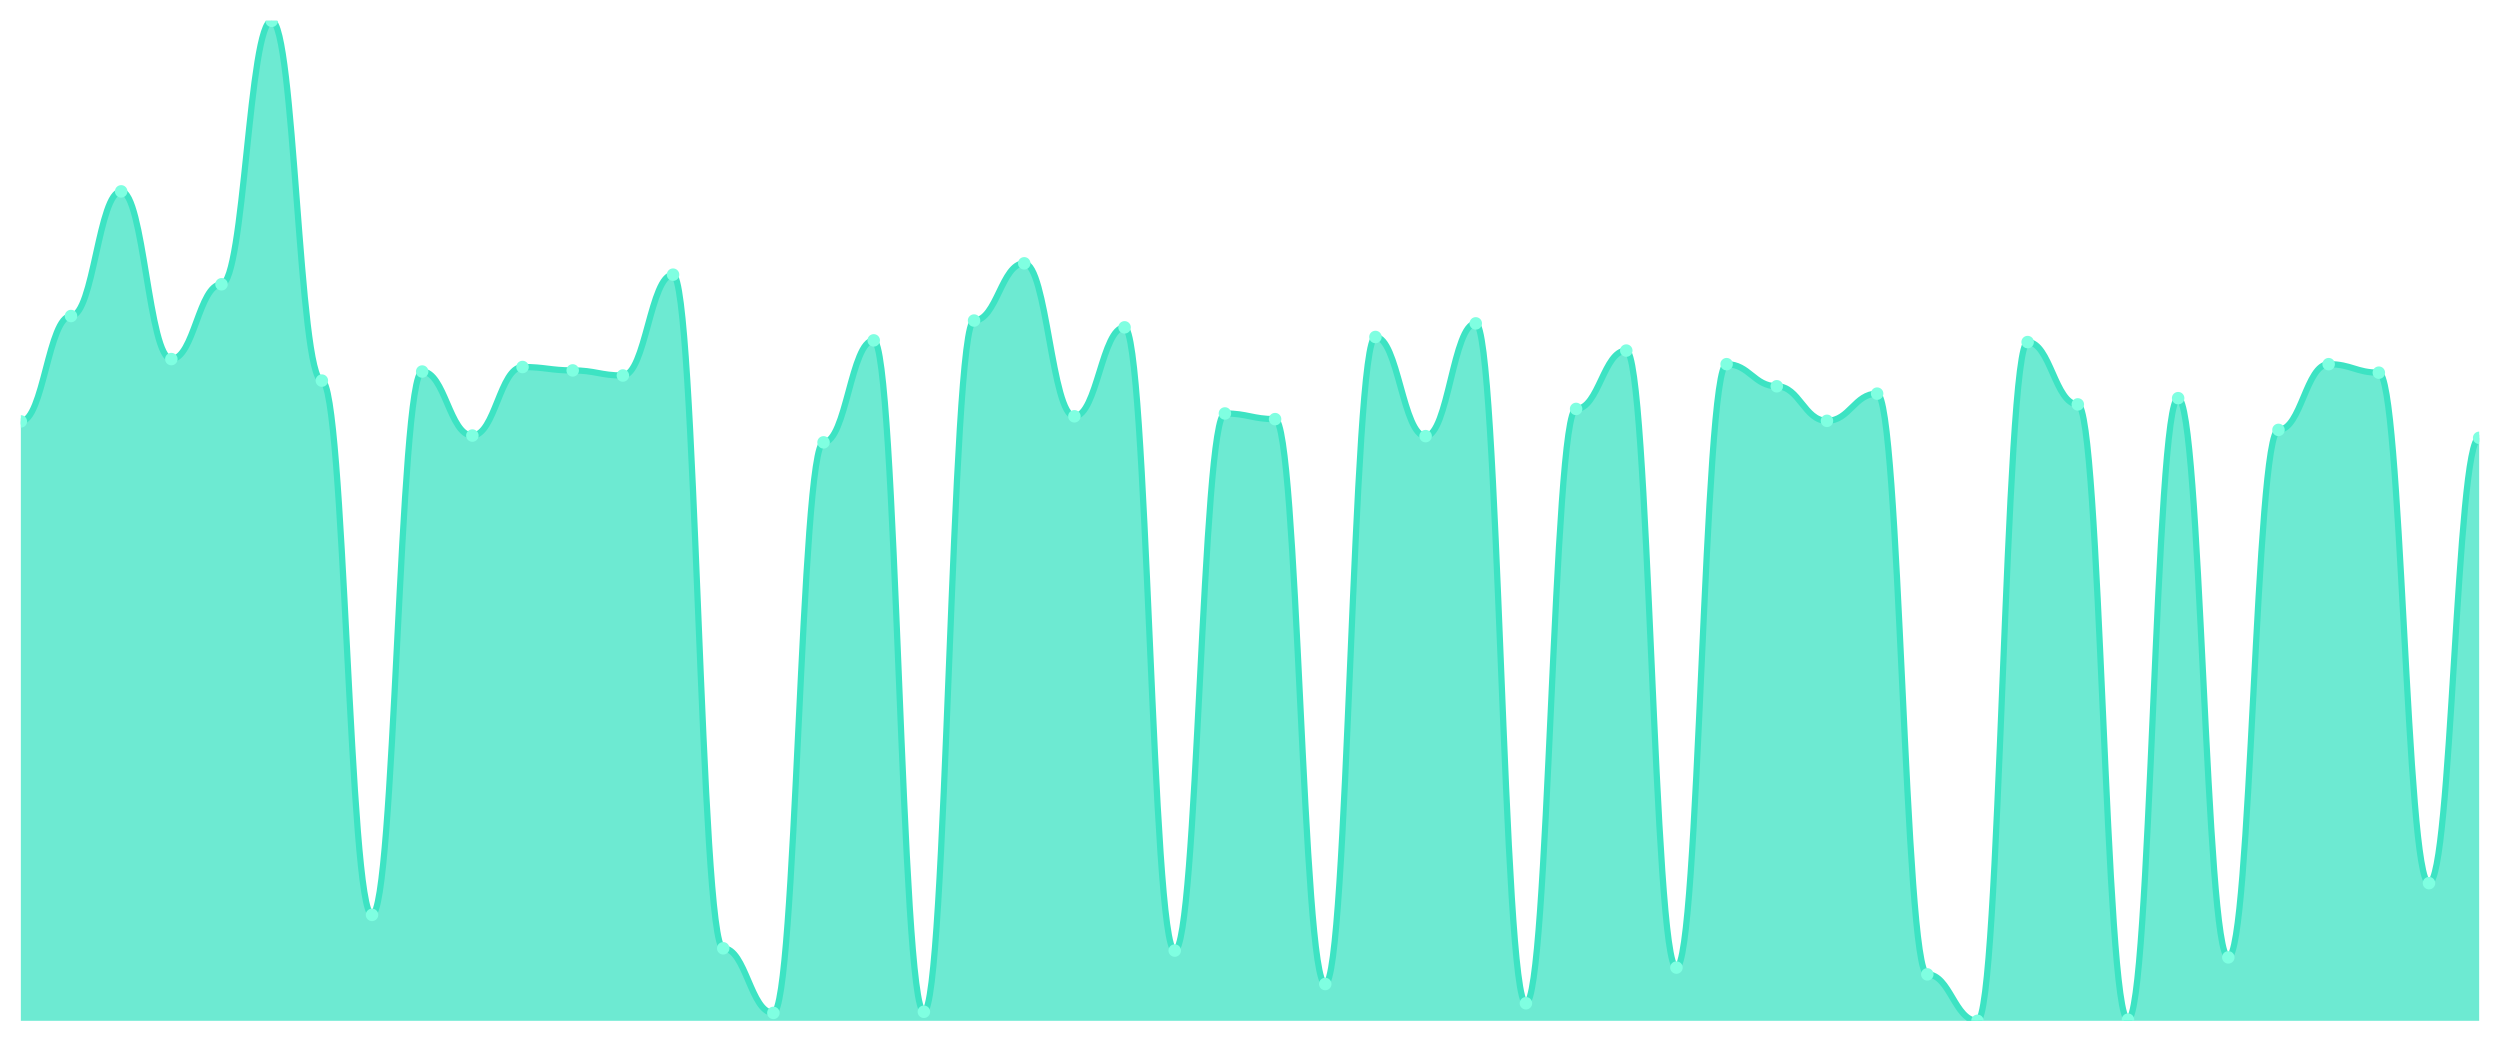
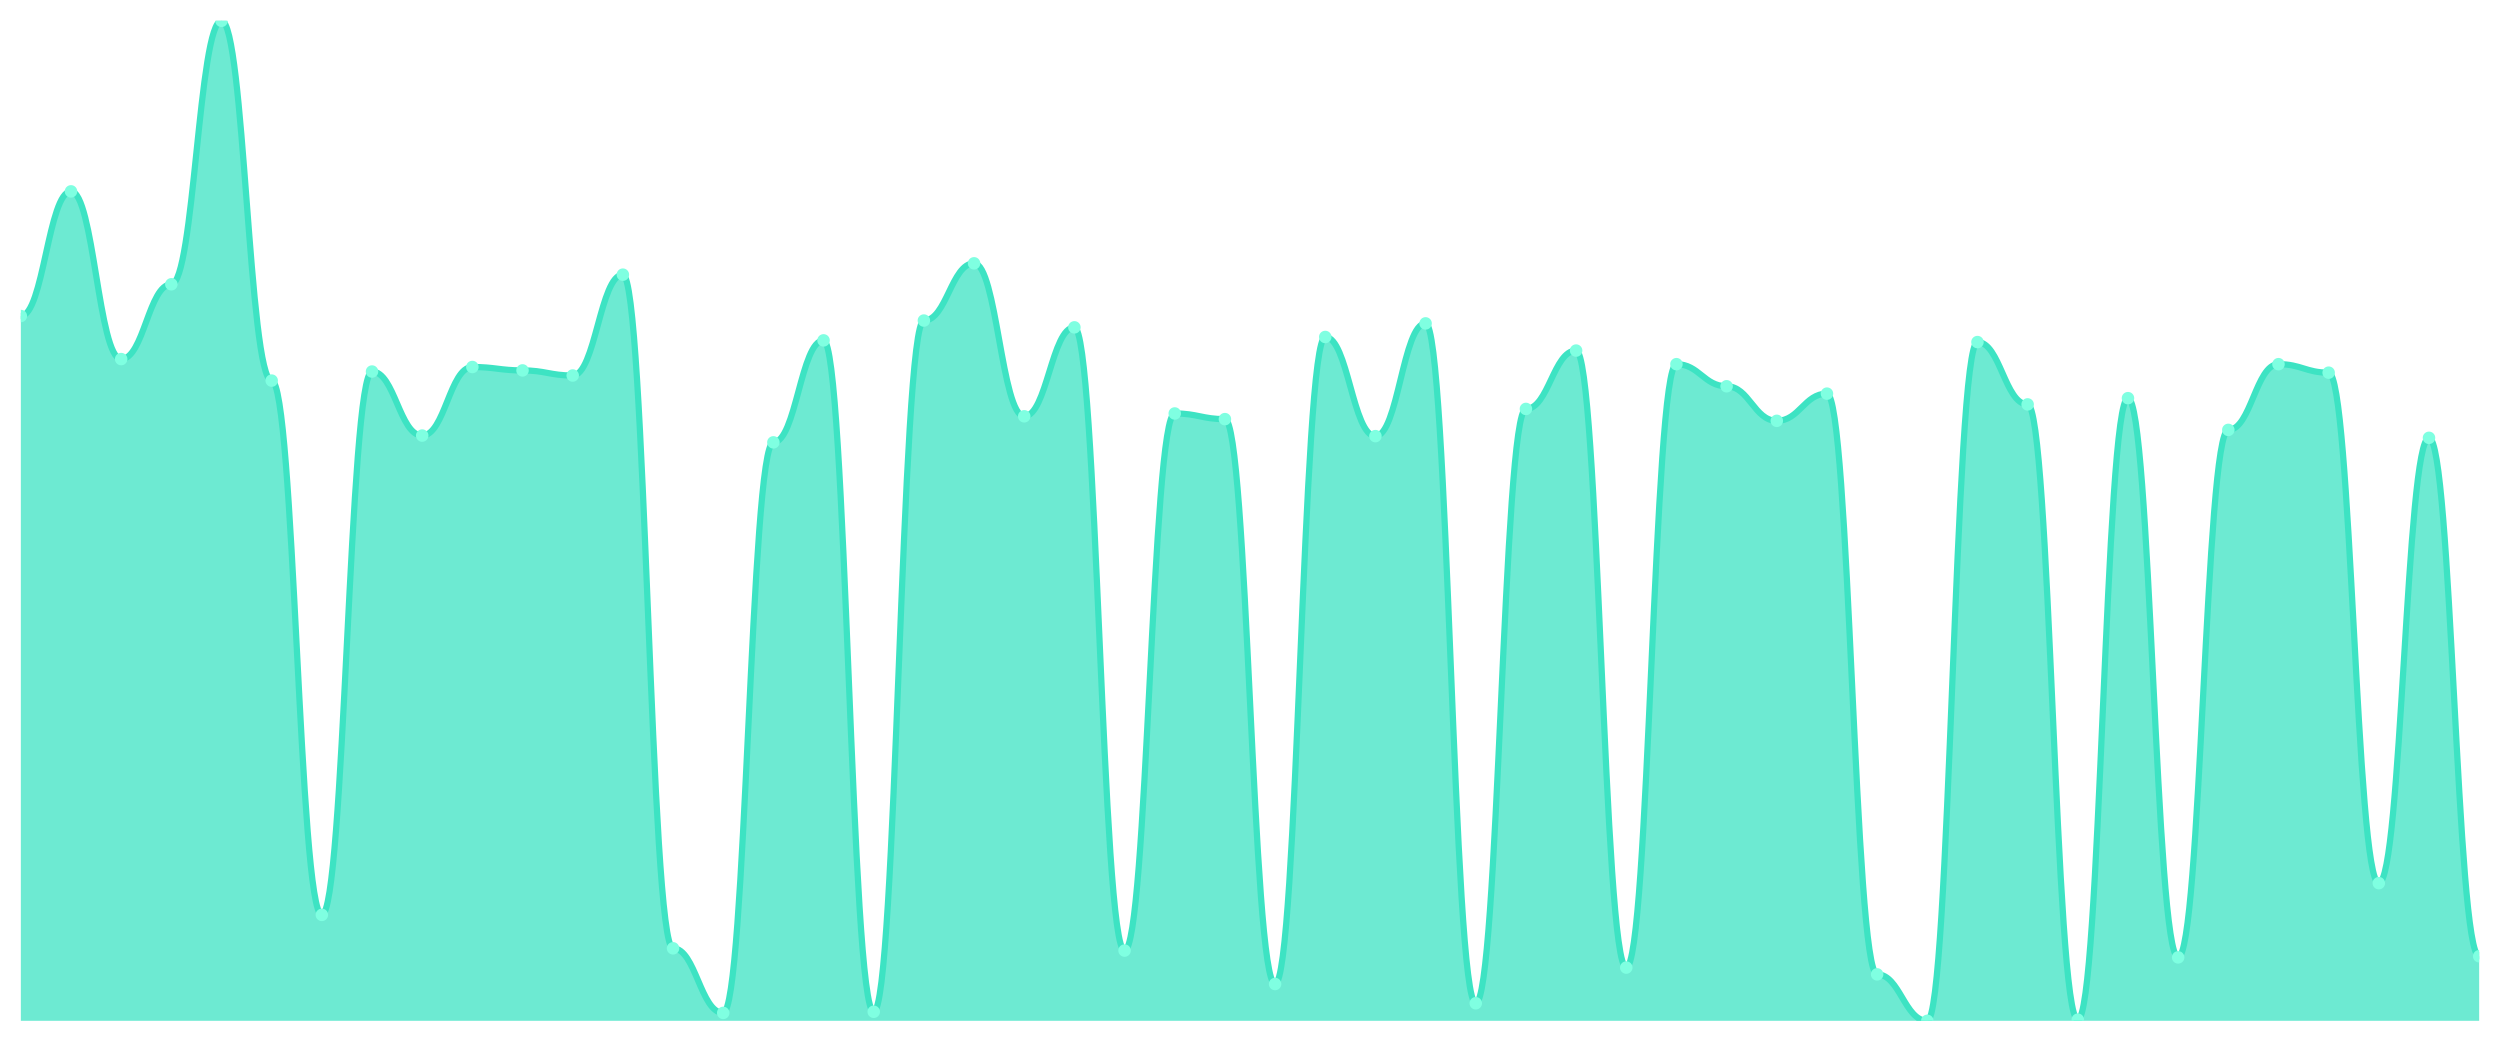
<svg xmlns="http://www.w3.org/2000/svg" viewBox="0 0 1200 500" width="1200" height="500">
  <defs>
    <clipPath id="c">
      <rect x="10" y="10" width="1180" height="480" />
    </clipPath>
  </defs>
  <rect width="1200" height="500" fill="none" />
  <g clip-path="url(#c)">
-     <path d="M 10,490 L 10,202.272 C 20.837,202.272 23.245,151.688 34.082,151.688 C 44.918,151.688 47.327,91.858 58.163,91.858 C 69,91.858 71.408,172.357 82.245,172.357 C 93.082,172.357 95.49,136.459 106.327,136.459 C 117.163,136.459 119.571,10 130.408,10 C 141.245,10 143.653,182.691 154.49,182.691 C 165.327,182.691 167.735,439.144 178.571,439.144 C 189.408,439.144 191.816,178.34 202.653,178.34 C 213.49,178.34 215.898,209.071 226.735,209.071 C 237.571,209.071 239.98,176.164 250.816,176.164 C 261.653,176.164 264.061,177.796 274.898,177.796 C 285.735,177.796 288.143,180.244 298.98,180.244 C 309.816,180.244 312.224,131.836 323.061,131.836 C 333.898,131.836 336.306,455.19 347.143,455.19 C 357.98,455.19 360.388,486.193 371.224,486.193 C 382.061,486.193 384.469,212.334 395.306,212.334 C 406.143,212.334 408.551,163.382 419.388,163.382 C 430.224,163.382 432.633,485.649 443.469,485.649 C 454.306,485.649 456.714,153.864 467.551,153.864 C 478.388,153.864 480.796,126.397 491.633,126.397 C 502.469,126.397 504.878,199.824 515.714,199.824 C 526.551,199.824 528.959,157.127 539.796,157.127 C 550.633,157.127 553.041,456.278 563.878,456.278 C 574.714,456.278 577.122,198.465 587.959,198.465 C 598.796,198.465 601.204,201.184 612.041,201.184 C 622.878,201.184 625.286,472.323 636.122,472.323 C 646.959,472.323 649.367,161.751 660.204,161.751 C 671.041,161.751 673.449,209.343 684.286,209.343 C 695.122,209.343 697.531,155.224 708.367,155.224 C 719.204,155.224 721.612,481.569 732.449,481.569 C 743.286,481.569 745.694,196.289 756.531,196.289 C 767.367,196.289 769.776,168.278 780.612,168.278 C 791.449,168.278 793.857,464.436 804.694,464.436 C 815.531,464.436 817.939,174.805 828.776,174.805 C 839.612,174.805 842.02,185.411 852.857,185.411 C 863.694,185.411 866.102,202 876.939,202 C 887.776,202 890.184,188.946 901.02,188.946 C 911.857,188.946 914.265,467.7 925.102,467.7 C 935.939,467.7 938.347,490 949.184,490 C 960.02,490 962.429,164.198 973.265,164.198 C 984.102,164.198 986.51,194.113 997.347,194.113 C 1008.184,194.113 1010.592,489.456 1021.429,489.456 C 1032.265,489.456 1034.673,191.122 1045.51,191.122 C 1056.347,191.122 1058.755,459.541 1069.592,459.541 C 1080.429,459.541 1082.837,206.351 1093.673,206.351 C 1104.51,206.351 1106.918,174.805 1117.755,174.805 C 1128.592,174.805 1131,178.884 1141.837,178.884 C 1152.673,178.884 1155.082,423.915 1165.918,423.915 C 1176.755,423.915 1179.163,210.159 1190,210.159 L 1190,490 Z" fill="rgba(61,227,195,0.75)" />
-     <path d="M 10,202.272 C 20.837,202.272 23.245,151.688 34.082,151.688 C 44.918,151.688 47.327,91.858 58.163,91.858 C 69,91.858 71.408,172.357 82.245,172.357 C 93.082,172.357 95.49,136.459 106.327,136.459 C 117.163,136.459 119.571,10 130.408,10 C 141.245,10 143.653,182.691 154.49,182.691 C 165.327,182.691 167.735,439.144 178.571,439.144 C 189.408,439.144 191.816,178.34 202.653,178.34 C 213.49,178.34 215.898,209.071 226.735,209.071 C 237.571,209.071 239.98,176.164 250.816,176.164 C 261.653,176.164 264.061,177.796 274.898,177.796 C 285.735,177.796 288.143,180.244 298.98,180.244 C 309.816,180.244 312.224,131.836 323.061,131.836 C 333.898,131.836 336.306,455.19 347.143,455.19 C 357.98,455.19 360.388,486.193 371.224,486.193 C 382.061,486.193 384.469,212.334 395.306,212.334 C 406.143,212.334 408.551,163.382 419.388,163.382 C 430.224,163.382 432.633,485.649 443.469,485.649 C 454.306,485.649 456.714,153.864 467.551,153.864 C 478.388,153.864 480.796,126.397 491.633,126.397 C 502.469,126.397 504.878,199.824 515.714,199.824 C 526.551,199.824 528.959,157.127 539.796,157.127 C 550.633,157.127 553.041,456.278 563.878,456.278 C 574.714,456.278 577.122,198.465 587.959,198.465 C 598.796,198.465 601.204,201.184 612.041,201.184 C 622.878,201.184 625.286,472.323 636.122,472.323 C 646.959,472.323 649.367,161.751 660.204,161.751 C 671.041,161.751 673.449,209.343 684.286,209.343 C 695.122,209.343 697.531,155.224 708.367,155.224 C 719.204,155.224 721.612,481.569 732.449,481.569 C 743.286,481.569 745.694,196.289 756.531,196.289 C 767.367,196.289 769.776,168.278 780.612,168.278 C 791.449,168.278 793.857,464.436 804.694,464.436 C 815.531,464.436 817.939,174.805 828.776,174.805 C 839.612,174.805 842.02,185.411 852.857,185.411 C 863.694,185.411 866.102,202 876.939,202 C 887.776,202 890.184,188.946 901.02,188.946 C 911.857,188.946 914.265,467.7 925.102,467.7 C 935.939,467.7 938.347,490 949.184,490 C 960.02,490 962.429,164.198 973.265,164.198 C 984.102,164.198 986.51,194.113 997.347,194.113 C 1008.184,194.113 1010.592,489.456 1021.429,489.456 C 1032.265,489.456 1034.673,191.122 1045.51,191.122 C 1056.347,191.122 1058.755,459.541 1069.592,459.541 C 1080.429,459.541 1082.837,206.351 1093.673,206.351 C 1104.51,206.351 1106.918,174.805 1117.755,174.805 C 1128.592,174.805 1131,178.884 1141.837,178.884 C 1152.673,178.884 1155.082,423.915 1165.918,423.915 C 1176.755,423.915 1179.163,210.159 1190,210.159" fill="none" stroke="#3de3c3" stroke-width="3" stroke-linecap="round" stroke-linejoin="round" />
-     <circle cx="10" cy="202.272" r="3" fill="#7fffe1" />
-     <circle cx="34.082" cy="151.688" r="3" fill="#7fffe1" />
-     <circle cx="58.163" cy="91.858" r="3" fill="#7fffe1" />
-     <circle cx="82.245" cy="172.357" r="3" fill="#7fffe1" />
-     <circle cx="106.327" cy="136.459" r="3" fill="#7fffe1" />
-     <circle cx="130.408" cy="10" r="3" fill="#7fffe1" />
-     <circle cx="154.49" cy="182.691" r="3" fill="#7fffe1" />
-     <circle cx="178.571" cy="439.144" r="3" fill="#7fffe1" />
-     <circle cx="202.653" cy="178.34" r="3" fill="#7fffe1" />
-     <circle cx="226.735" cy="209.071" r="3" fill="#7fffe1" />
-     <circle cx="250.816" cy="176.164" r="3" fill="#7fffe1" />
-     <circle cx="274.898" cy="177.796" r="3" fill="#7fffe1" />
-     <circle cx="298.98" cy="180.244" r="3" fill="#7fffe1" />
-     <circle cx="323.061" cy="131.836" r="3" fill="#7fffe1" />
-     <circle cx="347.143" cy="455.19" r="3" fill="#7fffe1" />
-     <circle cx="371.224" cy="486.193" r="3" fill="#7fffe1" />
-     <circle cx="395.306" cy="212.334" r="3" fill="#7fffe1" />
-     <circle cx="419.388" cy="163.382" r="3" fill="#7fffe1" />
-     <circle cx="443.469" cy="485.649" r="3" fill="#7fffe1" />
-     <circle cx="467.551" cy="153.864" r="3" fill="#7fffe1" />
-     <circle cx="491.633" cy="126.397" r="3" fill="#7fffe1" />
-     <circle cx="515.714" cy="199.824" r="3" fill="#7fffe1" />
-     <circle cx="539.796" cy="157.127" r="3" fill="#7fffe1" />
-     <circle cx="563.878" cy="456.278" r="3" fill="#7fffe1" />
-     <circle cx="587.959" cy="198.465" r="3" fill="#7fffe1" />
-     <circle cx="612.041" cy="201.184" r="3" fill="#7fffe1" />
-     <circle cx="636.122" cy="472.323" r="3" fill="#7fffe1" />
-     <circle cx="660.204" cy="161.751" r="3" fill="#7fffe1" />
-     <circle cx="684.286" cy="209.343" r="3" fill="#7fffe1" />
-     <circle cx="708.367" cy="155.224" r="3" fill="#7fffe1" />
-     <circle cx="732.449" cy="481.569" r="3" fill="#7fffe1" />
-     <circle cx="756.531" cy="196.289" r="3" fill="#7fffe1" />
-     <circle cx="780.612" cy="168.278" r="3" fill="#7fffe1" />
-     <circle cx="804.694" cy="464.436" r="3" fill="#7fffe1" />
-     <circle cx="828.776" cy="174.805" r="3" fill="#7fffe1" />
-     <circle cx="852.857" cy="185.411" r="3" fill="#7fffe1" />
-     <circle cx="876.939" cy="202" r="3" fill="#7fffe1" />
-     <circle cx="901.02" cy="188.946" r="3" fill="#7fffe1" />
-     <circle cx="925.102" cy="467.7" r="3" fill="#7fffe1" />
-     <circle cx="949.184" cy="490" r="3" fill="#7fffe1" />
-     <circle cx="973.265" cy="164.198" r="3" fill="#7fffe1" />
-     <circle cx="997.347" cy="194.113" r="3" fill="#7fffe1" />
-     <circle cx="1021.429" cy="489.456" r="3" fill="#7fffe1" />
-     <circle cx="1045.51" cy="191.122" r="3" fill="#7fffe1" />
-     <circle cx="1069.592" cy="459.541" r="3" fill="#7fffe1" />
-     <circle cx="1093.673" cy="206.351" r="3" fill="#7fffe1" />
-     <circle cx="1117.755" cy="174.805" r="3" fill="#7fffe1" />
-     <circle cx="1141.837" cy="178.884" r="3" fill="#7fffe1" />
-     <circle cx="1165.918" cy="423.915" r="3" fill="#7fffe1" />
-     <circle cx="1190" cy="210.159" r="3" fill="#7fffe1" />
+     <path d="M 10,490 L 10,151.688 C 20.837,151.688 23.245,91.858 34.082,91.858 C 44.918,91.858 47.327,172.357 58.163,172.357 C 69,172.357 71.408,136.459 82.245,136.459 C 93.082,136.459 95.49,10 106.327,10 C 117.163,10 119.571,182.691 130.408,182.691 C 141.245,182.691 143.653,439.144 154.49,439.144 C 165.327,439.144 167.735,178.34 178.571,178.34 C 189.408,178.34 191.816,209.071 202.653,209.071 C 213.49,209.071 215.898,176.164 226.735,176.164 C 237.571,176.164 239.98,177.796 250.816,177.796 C 261.653,177.796 264.061,180.244 274.898,180.244 C 285.735,180.244 288.143,131.836 298.98,131.836 C 309.816,131.836 312.224,455.19 323.061,455.19 C 333.898,455.19 336.306,486.193 347.143,486.193 C 357.98,486.193 360.388,212.334 371.224,212.334 C 382.061,212.334 384.469,163.382 395.306,163.382 C 406.143,163.382 408.551,485.649 419.388,485.649 C 430.224,485.649 432.633,153.864 443.469,153.864 C 454.306,153.864 456.714,126.397 467.551,126.397 C 478.388,126.397 480.796,199.824 491.633,199.824 C 502.469,199.824 504.878,157.127 515.714,157.127 C 526.551,157.127 528.959,456.278 539.796,456.278 C 550.633,456.278 553.041,198.465 563.878,198.465 C 574.714,198.465 577.122,201.184 587.959,201.184 C 598.796,201.184 601.204,472.323 612.041,472.323 C 622.878,472.323 625.286,161.751 636.122,161.751 C 646.959,161.751 649.367,209.343 660.204,209.343 C 671.041,209.343 673.449,155.224 684.286,155.224 C 695.122,155.224 697.531,481.569 708.367,481.569 C 719.204,481.569 721.612,196.289 732.449,196.289 C 743.286,196.289 745.694,168.278 756.531,168.278 C 767.367,168.278 769.776,464.436 780.612,464.436 C 791.449,464.436 793.857,174.805 804.694,174.805 C 815.531,174.805 817.939,185.411 828.776,185.411 C 839.612,185.411 842.02,202 852.857,202 C 863.694,202 866.102,188.946 876.939,188.946 C 887.776,188.946 890.184,467.7 901.02,467.7 C 911.857,467.7 914.265,490 925.102,490 C 935.939,490 938.347,164.198 949.184,164.198 C 960.02,164.198 962.429,194.113 973.265,194.113 C 984.102,194.113 986.51,489.456 997.347,489.456 C 1008.184,489.456 1010.592,191.122 1021.429,191.122 C 1032.265,191.122 1034.673,459.541 1045.51,459.541 C 1056.347,459.541 1058.755,206.351 1069.592,206.351 C 1080.429,206.351 1082.837,174.805 1093.673,174.805 C 1104.51,174.805 1106.918,178.884 1117.755,178.884 C 1128.592,178.884 1131,423.915 1141.837,423.915 C 1152.673,423.915 1155.082,210.159 1165.918,210.159 C 1176.755,210.159 1179.163,458.997 1190,458.997 L 1190,490 Z" fill="rgba(61,227,195,0.75)" />
+     <path d="M 10,151.688 C 20.837,151.688 23.245,91.858 34.082,91.858 C 44.918,91.858 47.327,172.357 58.163,172.357 C 69,172.357 71.408,136.459 82.245,136.459 C 93.082,136.459 95.49,10 106.327,10 C 117.163,10 119.571,182.691 130.408,182.691 C 141.245,182.691 143.653,439.144 154.49,439.144 C 165.327,439.144 167.735,178.34 178.571,178.34 C 189.408,178.34 191.816,209.071 202.653,209.071 C 213.49,209.071 215.898,176.164 226.735,176.164 C 237.571,176.164 239.98,177.796 250.816,177.796 C 261.653,177.796 264.061,180.244 274.898,180.244 C 285.735,180.244 288.143,131.836 298.98,131.836 C 309.816,131.836 312.224,455.19 323.061,455.19 C 333.898,455.19 336.306,486.193 347.143,486.193 C 357.98,486.193 360.388,212.334 371.224,212.334 C 382.061,212.334 384.469,163.382 395.306,163.382 C 406.143,163.382 408.551,485.649 419.388,485.649 C 430.224,485.649 432.633,153.864 443.469,153.864 C 454.306,153.864 456.714,126.397 467.551,126.397 C 478.388,126.397 480.796,199.824 491.633,199.824 C 502.469,199.824 504.878,157.127 515.714,157.127 C 526.551,157.127 528.959,456.278 539.796,456.278 C 550.633,456.278 553.041,198.465 563.878,198.465 C 574.714,198.465 577.122,201.184 587.959,201.184 C 598.796,201.184 601.204,472.323 612.041,472.323 C 622.878,472.323 625.286,161.751 636.122,161.751 C 646.959,161.751 649.367,209.343 660.204,209.343 C 671.041,209.343 673.449,155.224 684.286,155.224 C 695.122,155.224 697.531,481.569 708.367,481.569 C 719.204,481.569 721.612,196.289 732.449,196.289 C 743.286,196.289 745.694,168.278 756.531,168.278 C 767.367,168.278 769.776,464.436 780.612,464.436 C 791.449,464.436 793.857,174.805 804.694,174.805 C 815.531,174.805 817.939,185.411 828.776,185.411 C 839.612,185.411 842.02,202 852.857,202 C 863.694,202 866.102,188.946 876.939,188.946 C 887.776,188.946 890.184,467.7 901.02,467.7 C 911.857,467.7 914.265,490 925.102,490 C 935.939,490 938.347,164.198 949.184,164.198 C 960.02,164.198 962.429,194.113 973.265,194.113 C 984.102,194.113 986.51,489.456 997.347,489.456 C 1008.184,489.456 1010.592,191.122 1021.429,191.122 C 1032.265,191.122 1034.673,459.541 1045.51,459.541 C 1056.347,459.541 1058.755,206.351 1069.592,206.351 C 1080.429,206.351 1082.837,174.805 1093.673,174.805 C 1104.51,174.805 1106.918,178.884 1117.755,178.884 C 1128.592,178.884 1131,423.915 1141.837,423.915 C 1152.673,423.915 1155.082,210.159 1165.918,210.159 C 1176.755,210.159 1179.163,458.997 1190,458.997" fill="none" stroke="#3de3c3" stroke-width="3" stroke-linecap="round" stroke-linejoin="round" />
+     <circle cx="10" cy="151.688" r="3" fill="#7fffe1" />
+     <circle cx="34.082" cy="91.858" r="3" fill="#7fffe1" />
+     <circle cx="58.163" cy="172.357" r="3" fill="#7fffe1" />
+     <circle cx="82.245" cy="136.459" r="3" fill="#7fffe1" />
+     <circle cx="106.327" cy="10" r="3" fill="#7fffe1" />
+     <circle cx="130.408" cy="182.691" r="3" fill="#7fffe1" />
+     <circle cx="154.49" cy="439.144" r="3" fill="#7fffe1" />
+     <circle cx="178.571" cy="178.34" r="3" fill="#7fffe1" />
+     <circle cx="202.653" cy="209.071" r="3" fill="#7fffe1" />
+     <circle cx="226.735" cy="176.164" r="3" fill="#7fffe1" />
+     <circle cx="250.816" cy="177.796" r="3" fill="#7fffe1" />
+     <circle cx="274.898" cy="180.244" r="3" fill="#7fffe1" />
+     <circle cx="298.98" cy="131.836" r="3" fill="#7fffe1" />
+     <circle cx="323.061" cy="455.19" r="3" fill="#7fffe1" />
+     <circle cx="347.143" cy="486.193" r="3" fill="#7fffe1" />
+     <circle cx="371.224" cy="212.334" r="3" fill="#7fffe1" />
+     <circle cx="395.306" cy="163.382" r="3" fill="#7fffe1" />
+     <circle cx="419.388" cy="485.649" r="3" fill="#7fffe1" />
+     <circle cx="443.469" cy="153.864" r="3" fill="#7fffe1" />
+     <circle cx="467.551" cy="126.397" r="3" fill="#7fffe1" />
+     <circle cx="491.633" cy="199.824" r="3" fill="#7fffe1" />
+     <circle cx="515.714" cy="157.127" r="3" fill="#7fffe1" />
+     <circle cx="539.796" cy="456.278" r="3" fill="#7fffe1" />
+     <circle cx="563.878" cy="198.465" r="3" fill="#7fffe1" />
+     <circle cx="587.959" cy="201.184" r="3" fill="#7fffe1" />
+     <circle cx="612.041" cy="472.323" r="3" fill="#7fffe1" />
+     <circle cx="636.122" cy="161.751" r="3" fill="#7fffe1" />
+     <circle cx="660.204" cy="209.343" r="3" fill="#7fffe1" />
+     <circle cx="684.286" cy="155.224" r="3" fill="#7fffe1" />
+     <circle cx="708.367" cy="481.569" r="3" fill="#7fffe1" />
+     <circle cx="732.449" cy="196.289" r="3" fill="#7fffe1" />
+     <circle cx="756.531" cy="168.278" r="3" fill="#7fffe1" />
+     <circle cx="780.612" cy="464.436" r="3" fill="#7fffe1" />
+     <circle cx="804.694" cy="174.805" r="3" fill="#7fffe1" />
+     <circle cx="828.776" cy="185.411" r="3" fill="#7fffe1" />
+     <circle cx="852.857" cy="202" r="3" fill="#7fffe1" />
+     <circle cx="876.939" cy="188.946" r="3" fill="#7fffe1" />
+     <circle cx="901.02" cy="467.7" r="3" fill="#7fffe1" />
+     <circle cx="925.102" cy="490" r="3" fill="#7fffe1" />
+     <circle cx="949.184" cy="164.198" r="3" fill="#7fffe1" />
+     <circle cx="973.265" cy="194.113" r="3" fill="#7fffe1" />
+     <circle cx="997.347" cy="489.456" r="3" fill="#7fffe1" />
+     <circle cx="1021.429" cy="191.122" r="3" fill="#7fffe1" />
+     <circle cx="1045.51" cy="459.541" r="3" fill="#7fffe1" />
+     <circle cx="1069.592" cy="206.351" r="3" fill="#7fffe1" />
+     <circle cx="1093.673" cy="174.805" r="3" fill="#7fffe1" />
+     <circle cx="1117.755" cy="178.884" r="3" fill="#7fffe1" />
+     <circle cx="1141.837" cy="423.915" r="3" fill="#7fffe1" />
+     <circle cx="1165.918" cy="210.159" r="3" fill="#7fffe1" />
+     <circle cx="1190" cy="458.997" r="3" fill="#7fffe1" />
  </g>
</svg>
